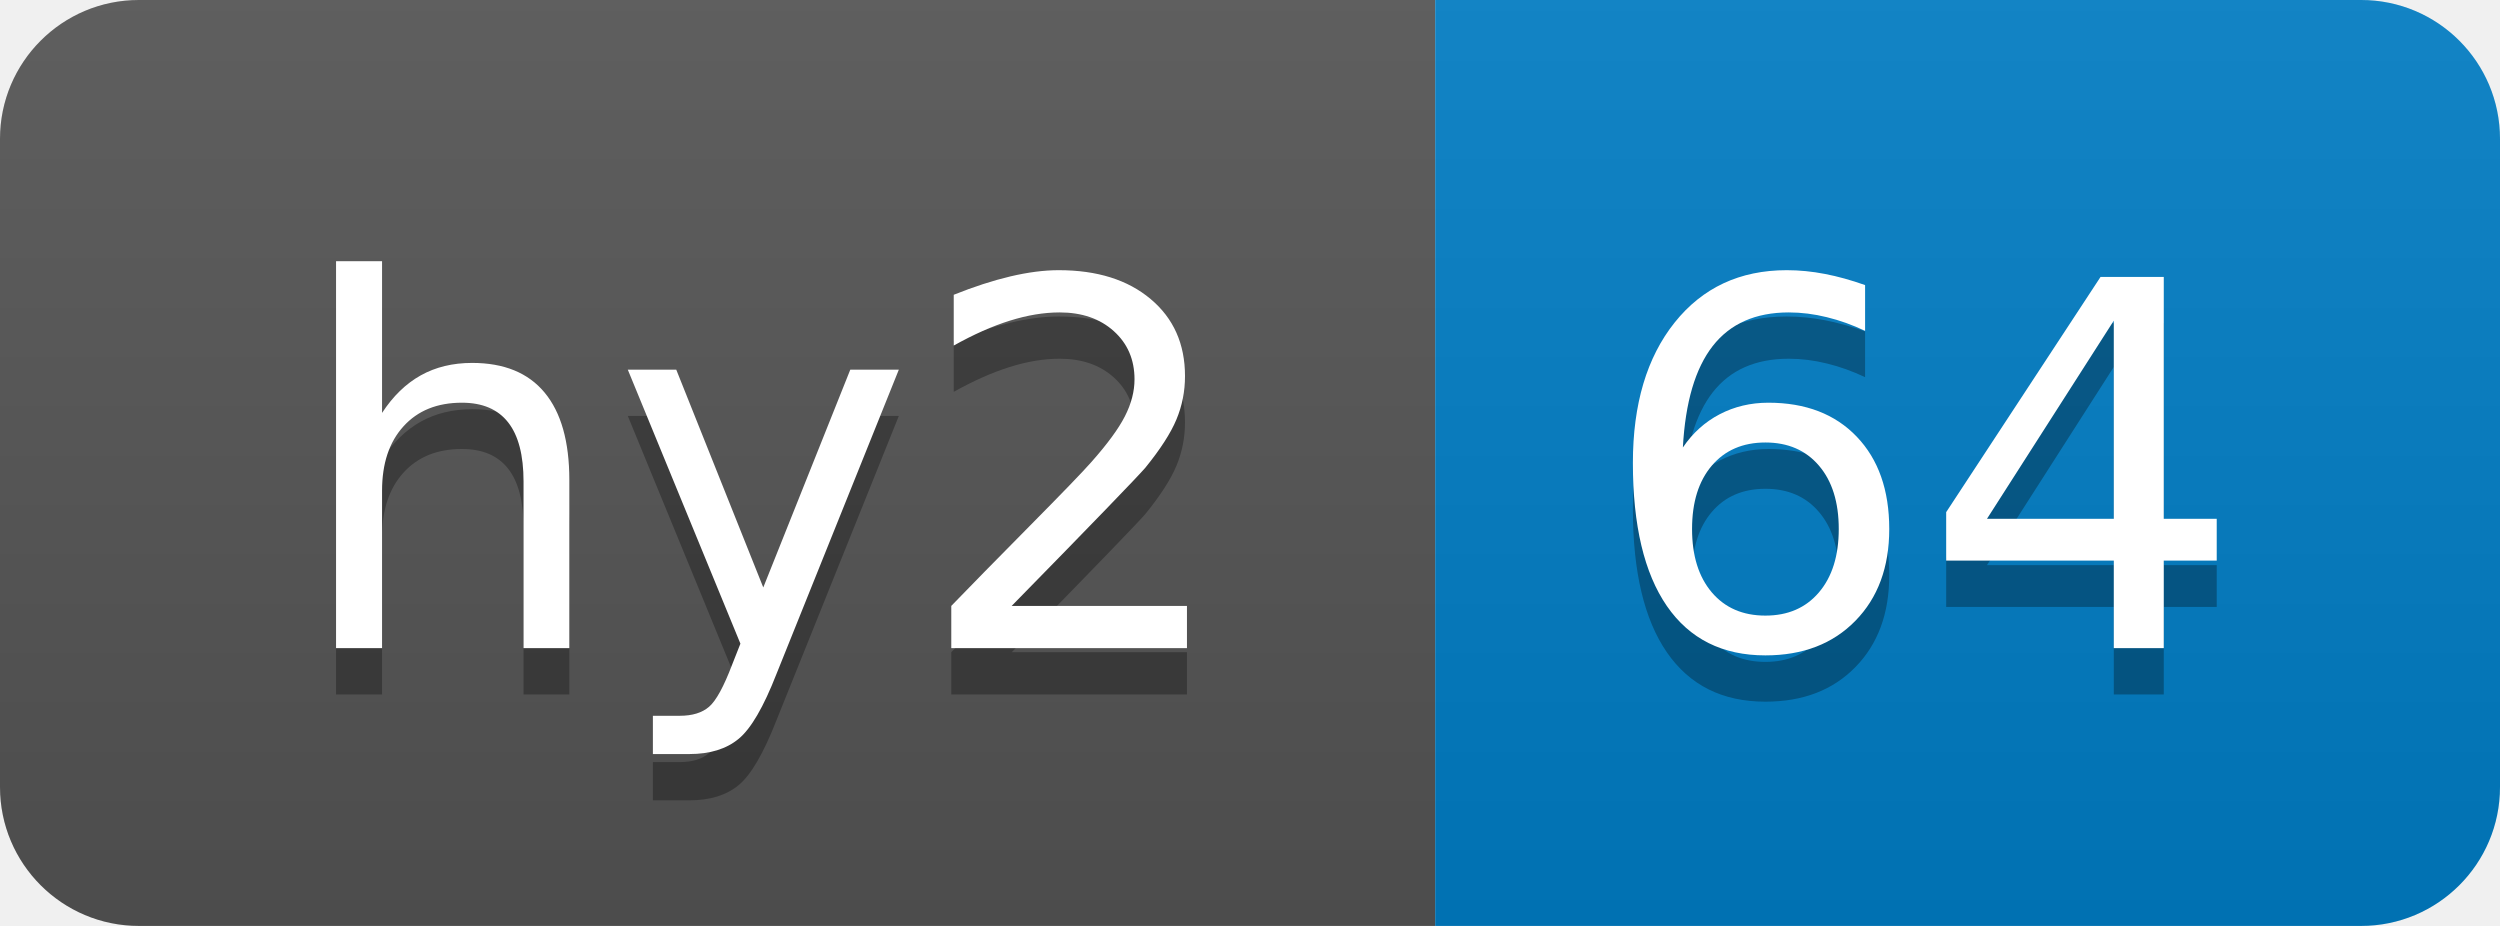
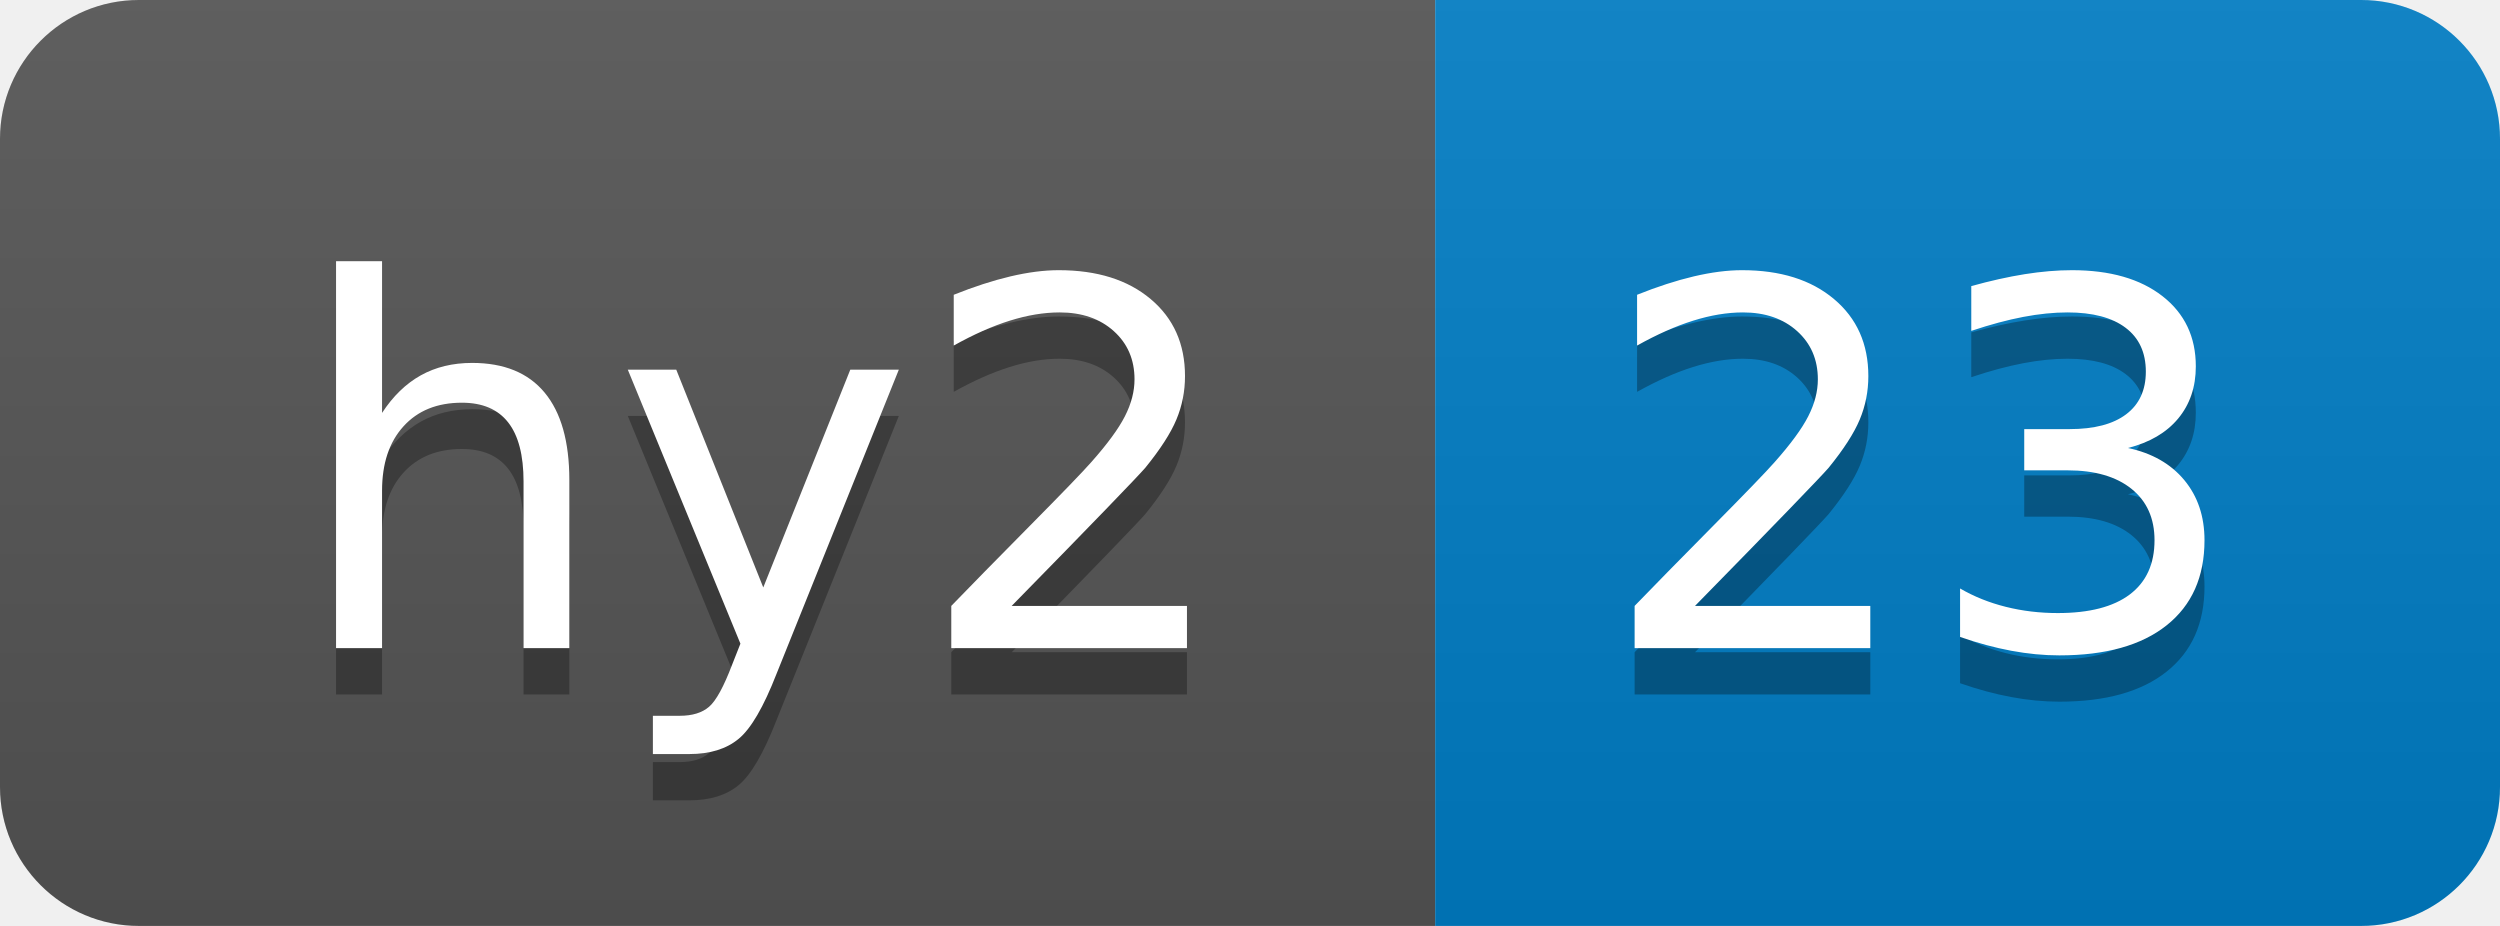
- <svg xmlns="http://www.w3.org/2000/svg" width="54" height="20" role="img" aria-label="hy2: 64">
+ <svg xmlns="http://www.w3.org/2000/svg" width="54" height="20" role="img" aria-label="hy2: 23">
  <linearGradient id="s" x2="0" y2="100%">
    <stop offset="0" stop-color="#bbb" stop-opacity=".1" />
    <stop offset="1" stop-opacity=".1" />
  </linearGradient>
  <clipPath id="r">
    <rect width="54" height="20" rx="3" fill="#fff" />
  </clipPath>
  <g clip-path="url(#r)">
    <rect width="31" height="20" fill="#555" />
    <rect x="31" width="23" height="20" fill="#007ec6" />
    <rect width="54" height="20" fill="url(#s)" />
  </g>
  <g fill="#fff" text-anchor="middle" font-family="Verdana,Geneva,DejaVu Sans,sans-serif" text-rendering="geometricPrecision" font-size="110">
    <text aria-hidden="true" x="165" y="150" fill="#010101" fill-opacity=".3" transform="scale(.1)" textLength="210">hy2</text>
    <text x="165" y="140" transform="scale(.1)" fill="#fff" textLength="210">hy2</text>
-     <text aria-hidden="true" x="415" y="150" fill="#010101" fill-opacity=".3" transform="scale(.1)" textLength="130">64</text>
-     <text x="415" y="140" transform="scale(.1)" fill="#fff" textLength="130">64</text>
+     <text aria-hidden="true" x="415" y="150" fill="#010101" fill-opacity=".3" transform="scale(.1)" textLength="130">23</text>
+     <text x="415" y="140" transform="scale(.1)" fill="#fff" textLength="130">23</text>
  </g>
</svg>
